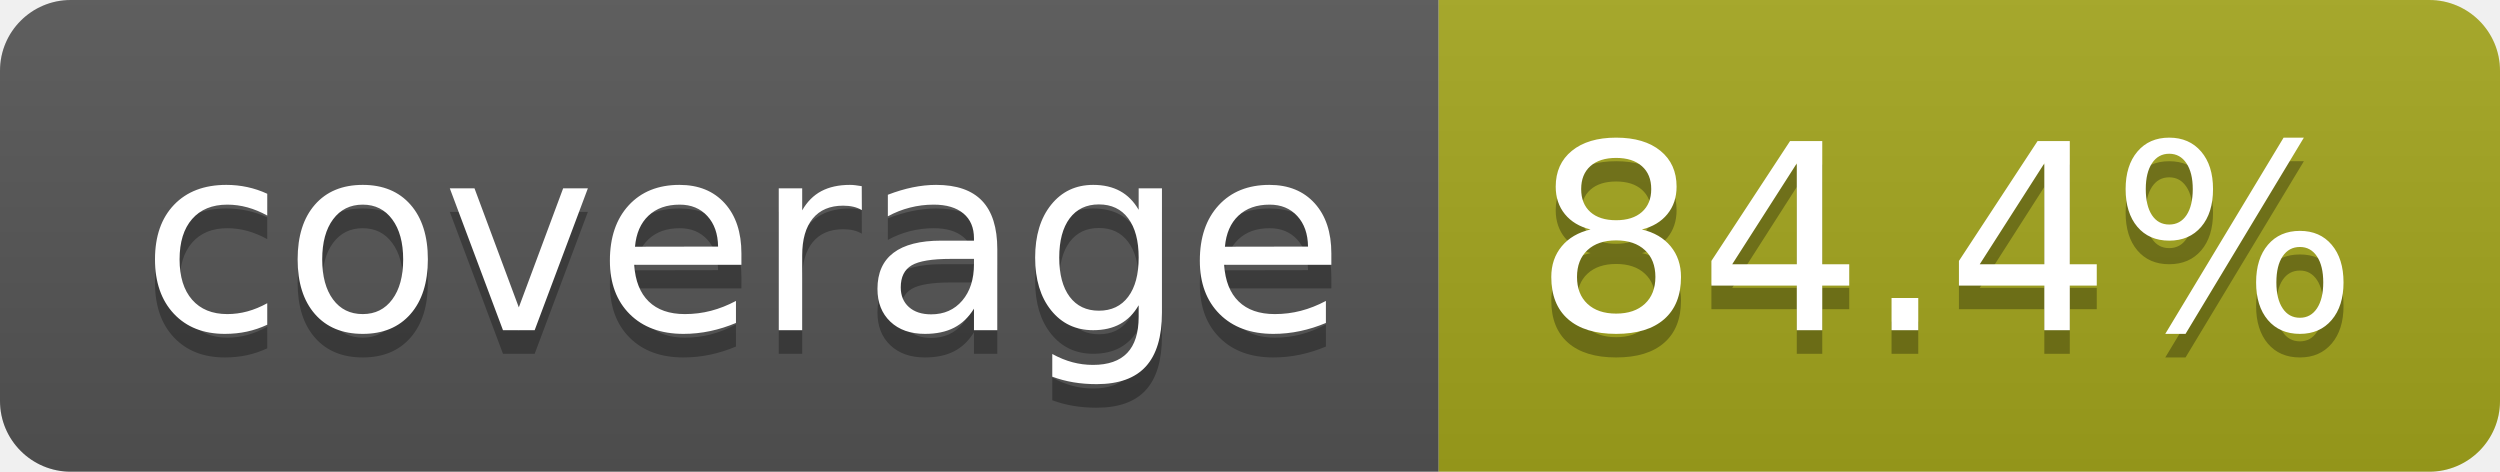
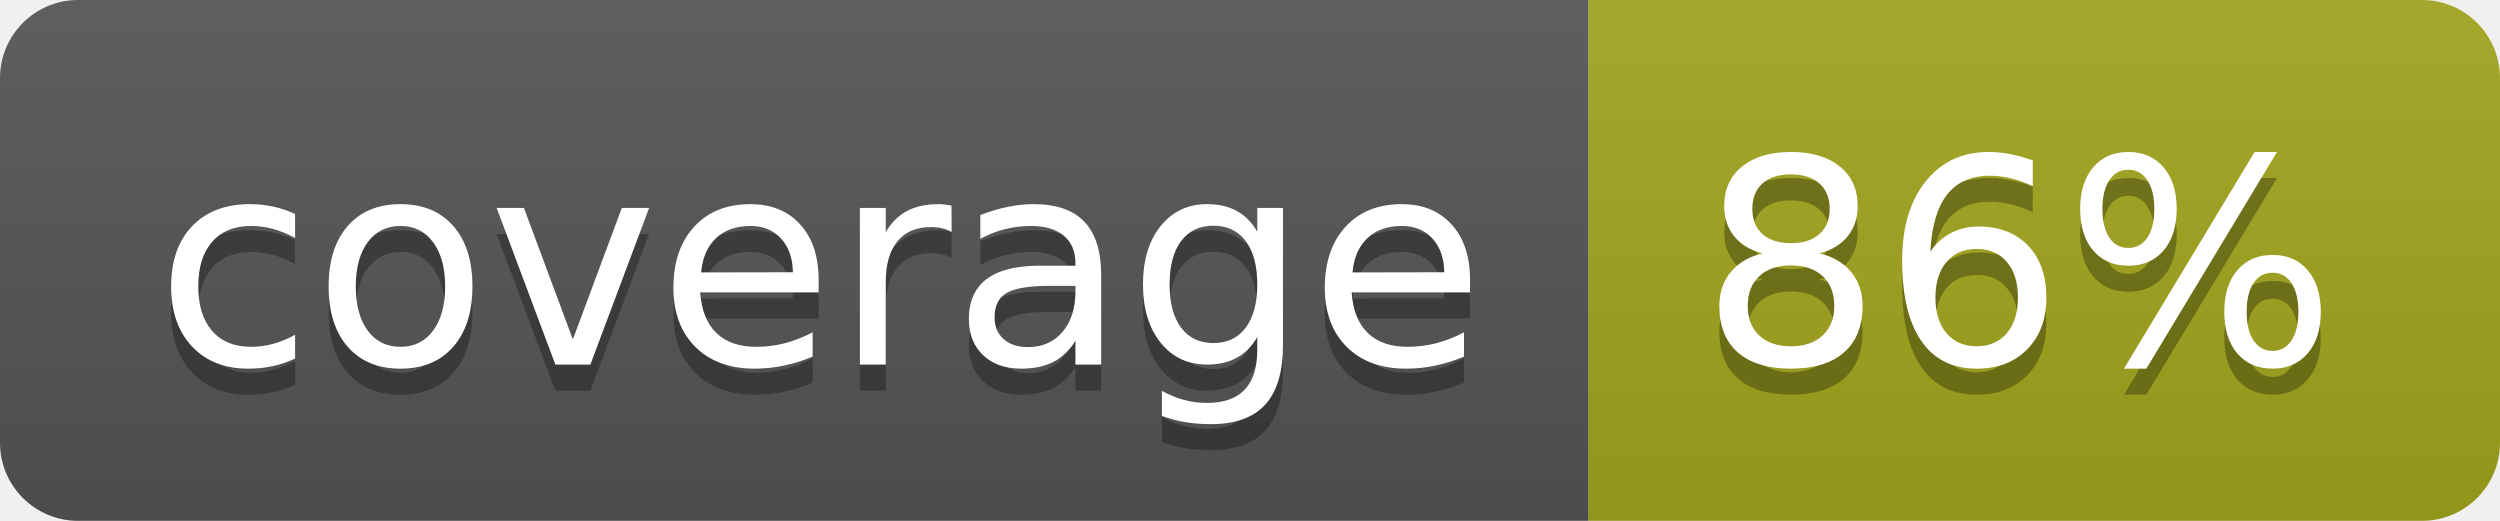
- <svg xmlns="http://www.w3.org/2000/svg" width="106" height="20" role="img" aria-label="coverage: 84.4%">
+ <svg xmlns="http://www.w3.org/2000/svg" width="96" height="20" role="img" aria-label="coverage: 86%">
  <linearGradient id="s" x2="0" y2="100%">
    <stop offset="0" stop-color="#bbb" stop-opacity=".1" />
    <stop offset="1" stop-opacity=".1" />
  </linearGradient>
  <clipPath id="r">
-     <rect width="106" height="20" rx="3" fill="#fff" />
+     <rect width="96" height="20" rx="3" fill="#fff" />
  </clipPath>
  <g clip-path="url(#r)">
    <rect width="61" height="20" fill="#555" />
-     <rect x="61" width="45" height="20" fill="#a4a61d" />
-     <rect width="106" height="20" fill="url(#s)" />
+     <rect x="61" width="35" height="20" fill="#a4a61d" />
+     <rect width="96" height="20" fill="url(#s)" />
  </g>
  <g fill="#fff" text-anchor="middle" font-family="Verdana,Geneva,DejaVu Sans,sans-serif" text-rendering="geometricPrecision" font-size="110">
    <text aria-hidden="true" x="315" y="150" fill="#010101" fill-opacity=".3" transform="scale(.1)" textLength="510">coverage</text>
    <text x="315" y="140" transform="scale(.1)" fill="#fff" textLength="510">coverage</text>
-     <text aria-hidden="true" x="825" y="150" fill="#010101" fill-opacity=".3" transform="scale(.1)" textLength="350">84.4%</text>
-     <text x="825" y="140" transform="scale(.1)" fill="#fff" textLength="350">84.4%</text>
+     <text aria-hidden="true" x="775" y="150" fill="#010101" fill-opacity=".3" transform="scale(.1)" textLength="245">86%</text>
+     <text x="775" y="140" transform="scale(.1)" fill="#fff" textLength="245">86%</text>
  </g>
</svg>
